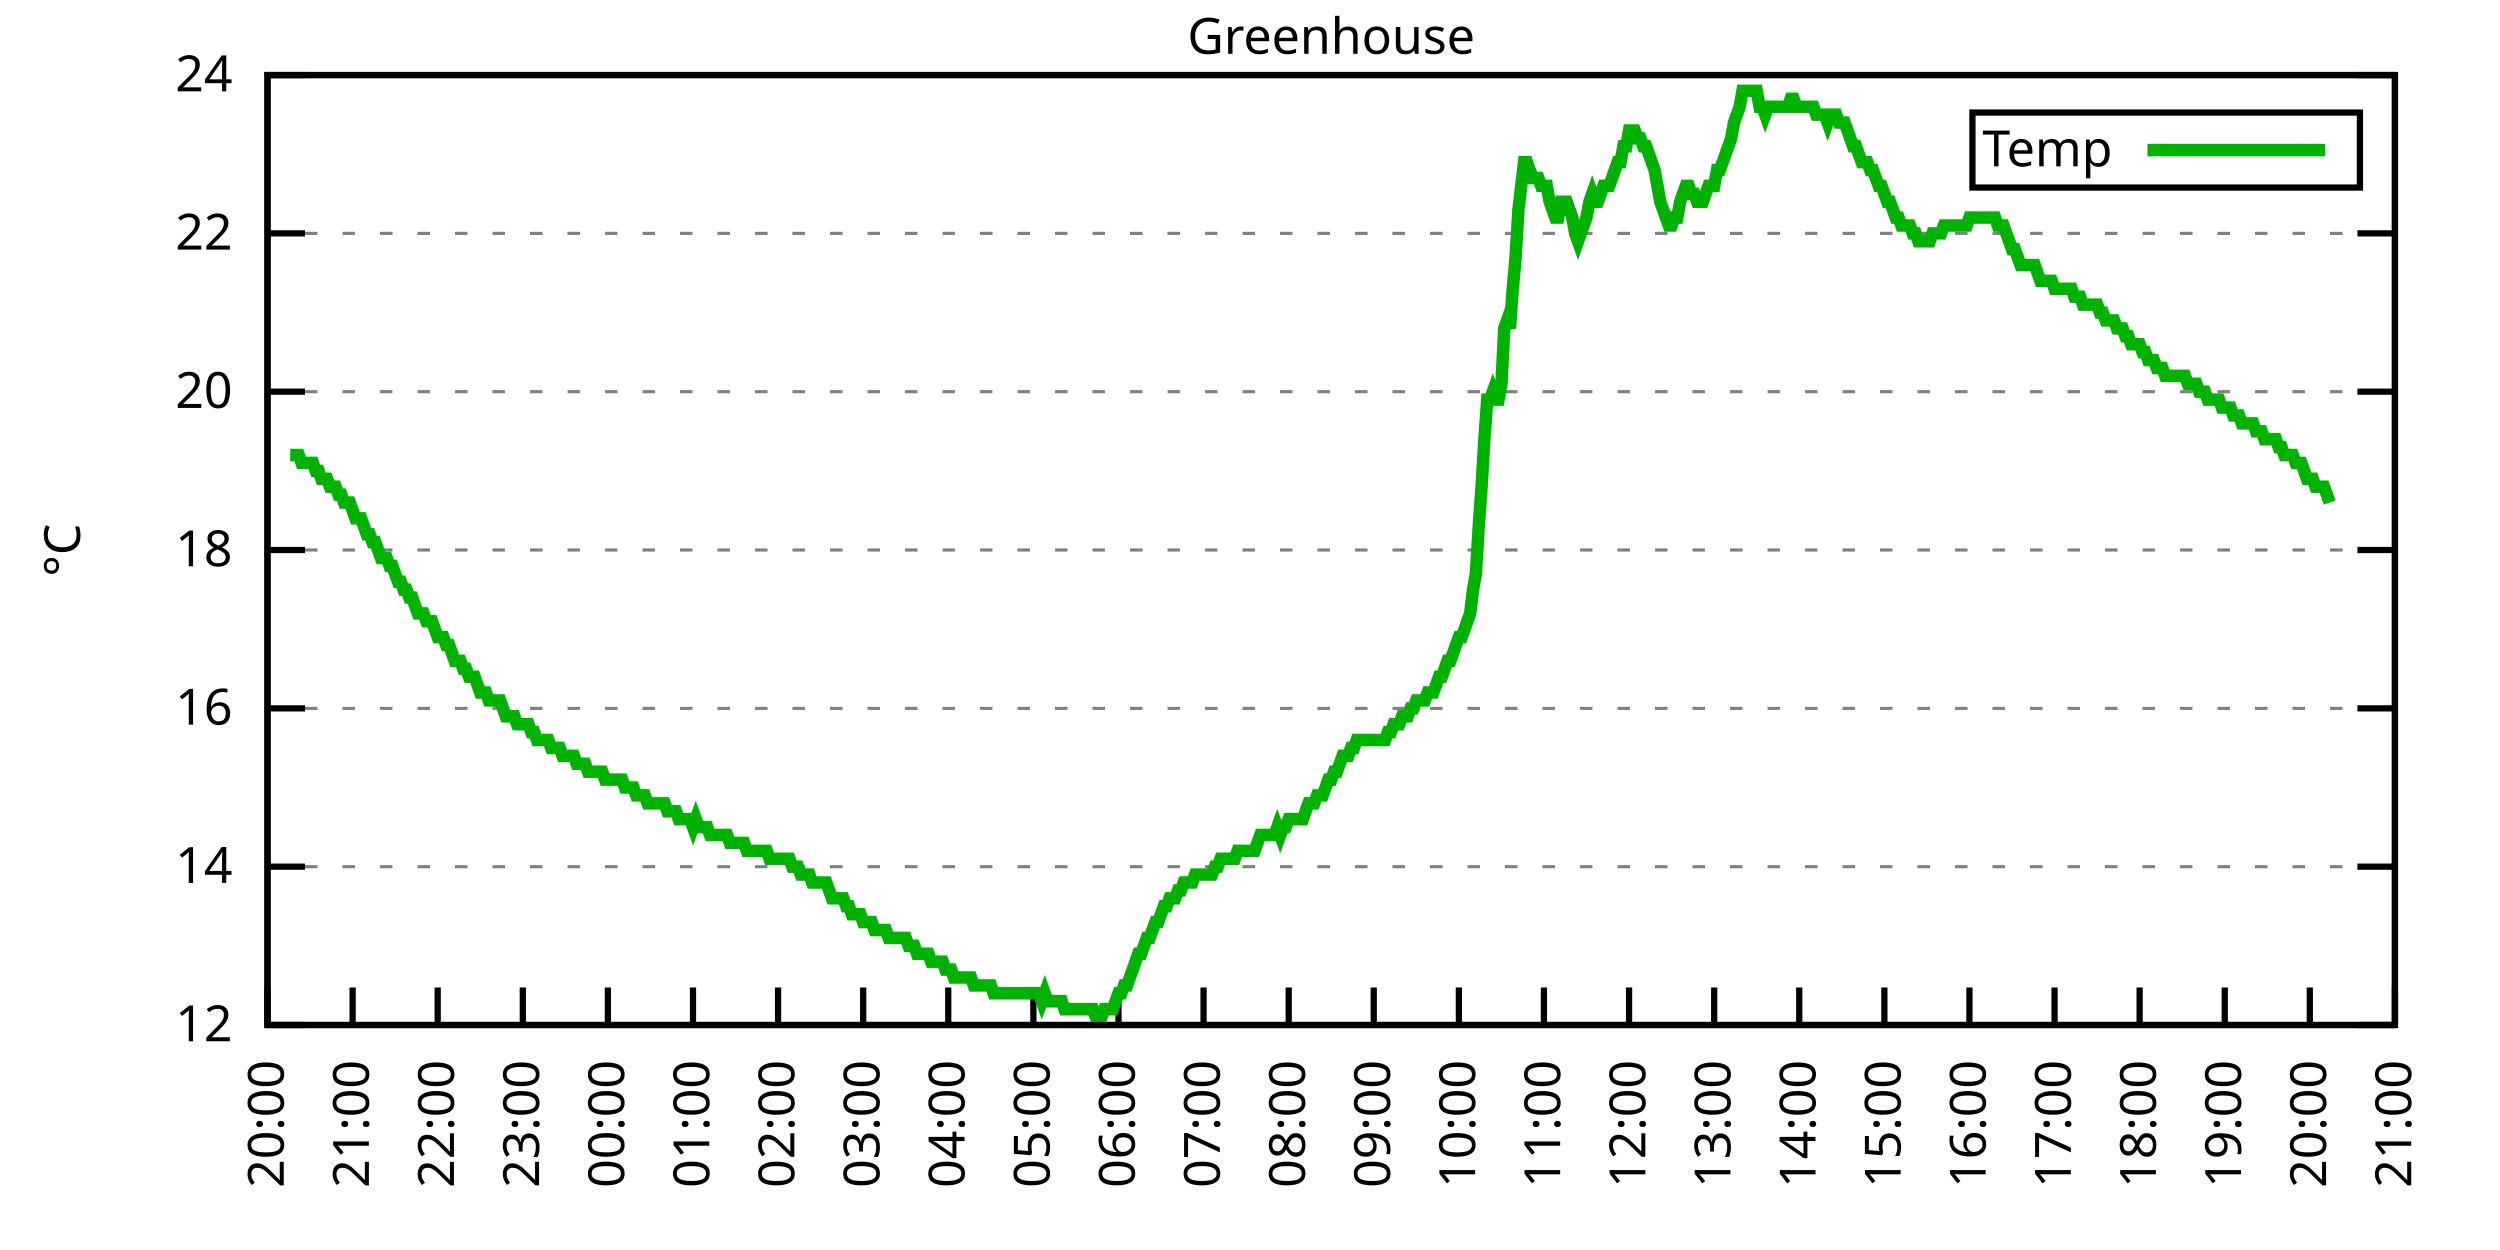
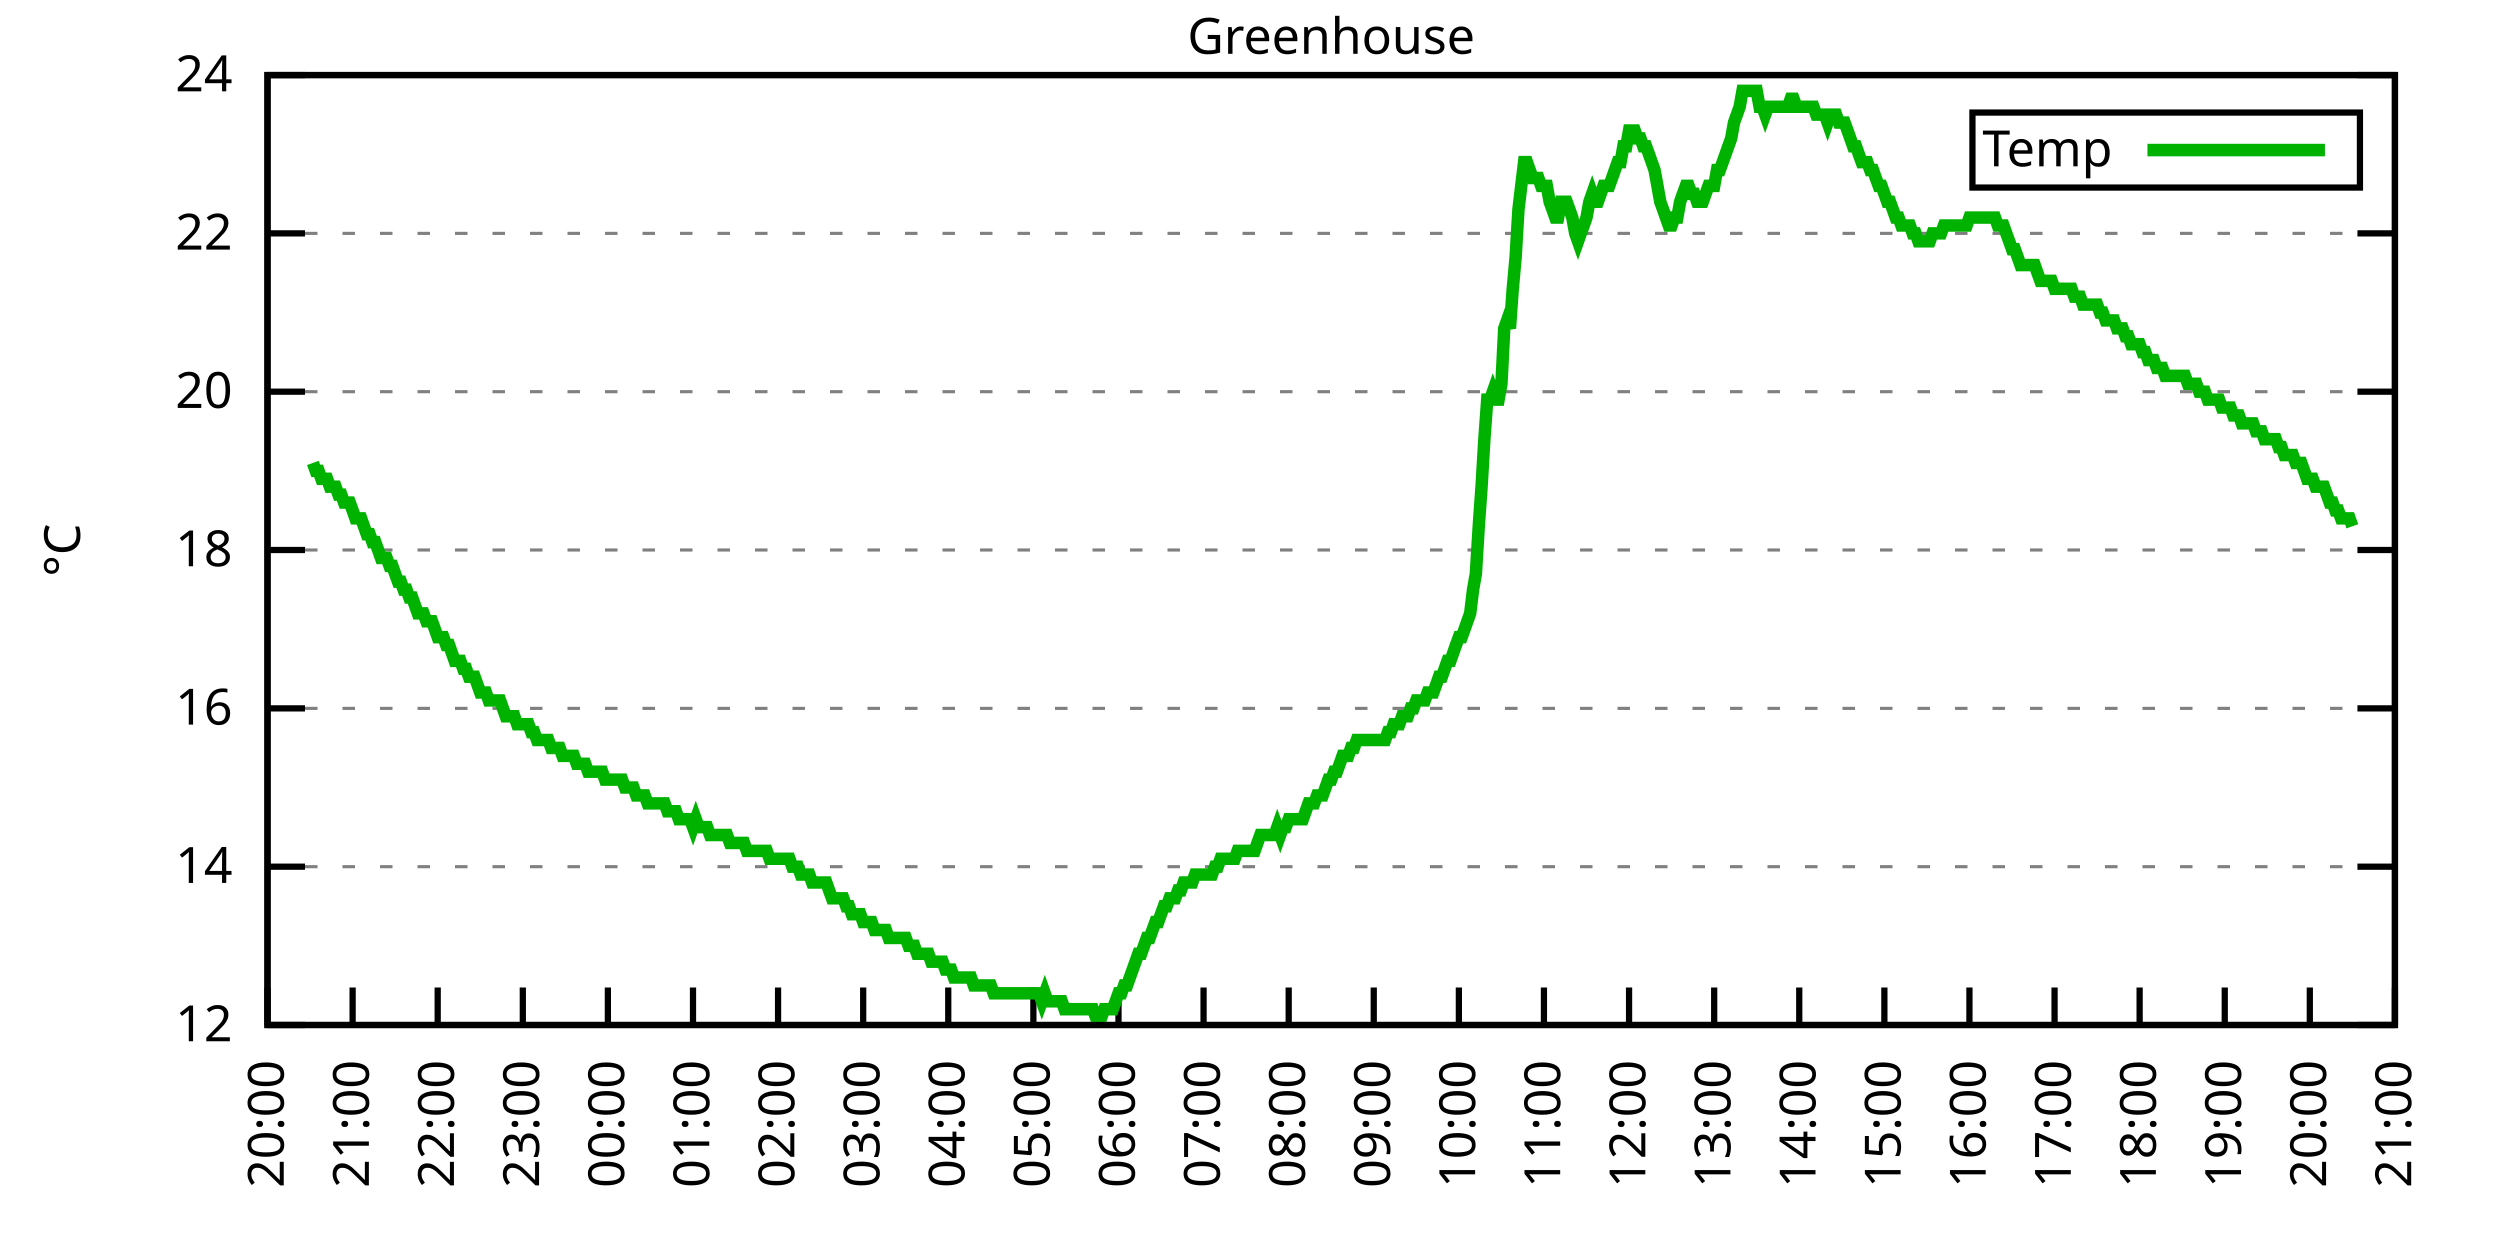
<svg xmlns="http://www.w3.org/2000/svg" xmlns:xlink="http://www.w3.org/1999/xlink" width="400" height="200" viewBox="0 0 400 200">
  <g id="gnuplot_canvas">
    <rect x="0" y="0" width="400" height="200" fill="none" />
    <defs>
      <circle id="gpDot" r="0.5" stroke-width="0.5" stroke="currentColor" />
      <path id="gpPt0" stroke-width="0.333" stroke="currentColor" d="M-1,0 h2 M0,-1 v2" />
      <path id="gpPt1" stroke-width="0.333" stroke="currentColor" d="M-1,-1 L1,1 M1,-1 L-1,1" />
      <path id="gpPt2" stroke-width="0.333" stroke="currentColor" d="M-1,0 L1,0 M0,-1 L0,1 M-1,-1 L1,1 M-1,1 L1,-1" />
      <rect id="gpPt3" stroke-width="0.333" stroke="currentColor" x="-1" y="-1" width="2" height="2" />
      <rect id="gpPt4" stroke-width="0.333" stroke="currentColor" fill="currentColor" x="-1" y="-1" width="2" height="2" />
      <circle id="gpPt5" stroke-width="0.333" stroke="currentColor" cx="0" cy="0" r="1" />
      <use xlink:href="#gpPt5" id="gpPt6" fill="currentColor" stroke="none" />
      <path id="gpPt7" stroke-width="0.333" stroke="currentColor" d="M0,-1.33 L-1.33,0.67 L1.33,0.67 z" />
      <use xlink:href="#gpPt7" id="gpPt8" fill="currentColor" stroke="none" />
      <use xlink:href="#gpPt7" id="gpPt9" stroke="currentColor" transform="rotate(180)" />
      <use xlink:href="#gpPt9" id="gpPt10" fill="currentColor" stroke="none" />
      <use xlink:href="#gpPt3" id="gpPt11" stroke="currentColor" transform="rotate(45)" />
      <use xlink:href="#gpPt11" id="gpPt12" fill="currentColor" stroke="none" />
      <path id="gpPt13" stroke-width="0.333" stroke="currentColor" d="M0,1.330 L1.265,0.411 L0.782,-1.067 L-0.782,-1.076 L-1.265,0.411 z" />
      <use xlink:href="#gpPt13" id="gpPt14" fill="currentColor" stroke="none" />
      <filter id="textbox" filterUnits="objectBoundingBox" x="0" y="0" height="1" width="1">
        <feFlood flood-color="white" flood-opacity="1" result="bgnd" />
        <feComposite in="SourceGraphic" in2="bgnd" operator="atop" />
      </filter>
      <filter id="greybox" filterUnits="objectBoundingBox" x="0" y="0" height="1" width="1">
        <feFlood flood-color="lightgrey" flood-opacity="1" result="grey" />
        <feComposite in="SourceGraphic" in2="grey" operator="atop" />
      </filter>
    </defs>
    <g fill="none" color="white" stroke="currentColor" stroke-width="1.00" stroke-linecap="butt" stroke-linejoin="miter">
</g>
    <g fill="none" color="black" stroke="currentColor" stroke-width="1.00" stroke-linecap="butt" stroke-linejoin="miter">
      <g stroke="none" shape-rendering="crispEdges">
        <polygon fill="rgb(255, 255, 255)" points="42.80,164.00 383.18,164.00 383.18,12.02 42.80,12.02 " />
      </g>
    </g>
    <g fill="none" color="black" stroke="currentColor" stroke-width="1.00" stroke-linecap="butt" stroke-linejoin="miter">
</g>
    <g fill="none" color="black" stroke="black" stroke-width="0.50" stroke-linecap="butt" stroke-linejoin="miter">
</g>
    <g fill="none" color="gray" stroke="currentColor" stroke-width="0.50" stroke-linecap="butt" stroke-linejoin="miter">
      <path stroke="gray" stroke-dasharray="2,4" class="gridline" d="M42.80,164.00 L383.19,164.00  " />
    </g>
    <g fill="none" color="gray" stroke="gray" stroke-width="1.00" stroke-linecap="butt" stroke-linejoin="miter">
</g>
    <g fill="none" color="black" stroke="currentColor" stroke-width="1.00" stroke-linecap="butt" stroke-linejoin="miter">
      <path stroke="black" d="M42.80,164.00 L48.80,164.00 M383.19,164.00 L377.19,164.00  " />
      <g transform="translate(37.20,166.60)" stroke="none" fill="black" font-family="Sans" font-size="8.00" text-anchor="end">
        <text>
          <tspan font-family="Sans"> 12</tspan>
        </text>
      </g>
    </g>
    <g fill="none" color="black" stroke="currentColor" stroke-width="1.00" stroke-linecap="butt" stroke-linejoin="miter">
</g>
    <g fill="none" color="black" stroke="black" stroke-width="0.50" stroke-linecap="butt" stroke-linejoin="miter">
</g>
    <g fill="none" color="gray" stroke="currentColor" stroke-width="0.50" stroke-linecap="butt" stroke-linejoin="miter">
      <path stroke="gray" stroke-dasharray="2,4" class="gridline" d="M42.80,138.67 L383.19,138.67  " />
    </g>
    <g fill="none" color="gray" stroke="gray" stroke-width="1.00" stroke-linecap="butt" stroke-linejoin="miter">
</g>
    <g fill="none" color="black" stroke="currentColor" stroke-width="1.00" stroke-linecap="butt" stroke-linejoin="miter">
      <path stroke="black" d="M42.80,138.67 L48.80,138.67 M383.19,138.67 L377.19,138.67  " />
      <g transform="translate(37.20,141.27)" stroke="none" fill="black" font-family="Sans" font-size="8.00" text-anchor="end">
        <text>
          <tspan font-family="Sans"> 14</tspan>
        </text>
      </g>
    </g>
    <g fill="none" color="black" stroke="currentColor" stroke-width="1.00" stroke-linecap="butt" stroke-linejoin="miter">
</g>
    <g fill="none" color="black" stroke="black" stroke-width="0.50" stroke-linecap="butt" stroke-linejoin="miter">
</g>
    <g fill="none" color="gray" stroke="currentColor" stroke-width="0.50" stroke-linecap="butt" stroke-linejoin="miter">
      <path stroke="gray" stroke-dasharray="2,4" class="gridline" d="M42.80,113.34 L383.19,113.34  " />
    </g>
    <g fill="none" color="gray" stroke="gray" stroke-width="1.00" stroke-linecap="butt" stroke-linejoin="miter">
</g>
    <g fill="none" color="black" stroke="currentColor" stroke-width="1.00" stroke-linecap="butt" stroke-linejoin="miter">
      <path stroke="black" d="M42.80,113.34 L48.80,113.34 M383.19,113.34 L377.19,113.34  " />
      <g transform="translate(37.20,115.94)" stroke="none" fill="black" font-family="Sans" font-size="8.00" text-anchor="end">
        <text>
          <tspan font-family="Sans"> 16</tspan>
        </text>
      </g>
    </g>
    <g fill="none" color="black" stroke="currentColor" stroke-width="1.00" stroke-linecap="butt" stroke-linejoin="miter">
</g>
    <g fill="none" color="black" stroke="black" stroke-width="0.50" stroke-linecap="butt" stroke-linejoin="miter">
</g>
    <g fill="none" color="gray" stroke="currentColor" stroke-width="0.50" stroke-linecap="butt" stroke-linejoin="miter">
      <path stroke="gray" stroke-dasharray="2,4" class="gridline" d="M42.80,88.00 L383.19,88.00  " />
    </g>
    <g fill="none" color="gray" stroke="gray" stroke-width="1.00" stroke-linecap="butt" stroke-linejoin="miter">
</g>
    <g fill="none" color="black" stroke="currentColor" stroke-width="1.00" stroke-linecap="butt" stroke-linejoin="miter">
      <path stroke="black" d="M42.80,88.00 L48.80,88.00 M383.19,88.00 L377.19,88.00  " />
      <g transform="translate(37.20,90.60)" stroke="none" fill="black" font-family="Sans" font-size="8.00" text-anchor="end">
        <text>
          <tspan font-family="Sans"> 18</tspan>
        </text>
      </g>
    </g>
    <g fill="none" color="black" stroke="currentColor" stroke-width="1.00" stroke-linecap="butt" stroke-linejoin="miter">
</g>
    <g fill="none" color="black" stroke="black" stroke-width="0.50" stroke-linecap="butt" stroke-linejoin="miter">
</g>
    <g fill="none" color="gray" stroke="currentColor" stroke-width="0.50" stroke-linecap="butt" stroke-linejoin="miter">
      <path stroke="gray" stroke-dasharray="2,4" class="gridline" d="M42.80,62.67 L383.19,62.67  " />
    </g>
    <g fill="none" color="gray" stroke="gray" stroke-width="1.00" stroke-linecap="butt" stroke-linejoin="miter">
</g>
    <g fill="none" color="black" stroke="currentColor" stroke-width="1.00" stroke-linecap="butt" stroke-linejoin="miter">
      <path stroke="black" d="M42.80,62.67 L48.80,62.67 M383.19,62.67 L377.19,62.67  " />
      <g transform="translate(37.20,65.27)" stroke="none" fill="black" font-family="Sans" font-size="8.00" text-anchor="end">
        <text>
          <tspan font-family="Sans"> 20</tspan>
        </text>
      </g>
    </g>
    <g fill="none" color="black" stroke="currentColor" stroke-width="1.00" stroke-linecap="butt" stroke-linejoin="miter">
</g>
    <g fill="none" color="black" stroke="black" stroke-width="0.50" stroke-linecap="butt" stroke-linejoin="miter">
</g>
    <g fill="none" color="gray" stroke="currentColor" stroke-width="0.50" stroke-linecap="butt" stroke-linejoin="miter">
      <path stroke="gray" stroke-dasharray="2,4" class="gridline" d="M42.80,37.34 L383.19,37.34  " />
    </g>
    <g fill="none" color="gray" stroke="gray" stroke-width="1.00" stroke-linecap="butt" stroke-linejoin="miter">
</g>
    <g fill="none" color="black" stroke="currentColor" stroke-width="1.00" stroke-linecap="butt" stroke-linejoin="miter">
      <path stroke="black" d="M42.80,37.34 L48.80,37.34 M383.19,37.34 L377.19,37.34  " />
      <g transform="translate(37.20,39.94)" stroke="none" fill="black" font-family="Sans" font-size="8.00" text-anchor="end">
        <text>
          <tspan font-family="Sans"> 22</tspan>
        </text>
      </g>
    </g>
    <g fill="none" color="black" stroke="currentColor" stroke-width="1.00" stroke-linecap="butt" stroke-linejoin="miter">
</g>
    <g fill="none" color="black" stroke="black" stroke-width="0.50" stroke-linecap="butt" stroke-linejoin="miter">
</g>
    <g fill="none" color="gray" stroke="currentColor" stroke-width="0.50" stroke-linecap="butt" stroke-linejoin="miter">
      <path stroke="gray" stroke-dasharray="2,4" class="gridline" d="M42.80,12.01 L383.19,12.01  " />
    </g>
    <g fill="none" color="gray" stroke="gray" stroke-width="1.00" stroke-linecap="butt" stroke-linejoin="miter">
</g>
    <g fill="none" color="black" stroke="currentColor" stroke-width="1.00" stroke-linecap="butt" stroke-linejoin="miter">
      <path stroke="black" d="M42.80,12.01 L48.80,12.01 M383.19,12.01 L377.19,12.01  " />
      <g transform="translate(37.20,14.61)" stroke="none" fill="black" font-family="Sans" font-size="8.00" text-anchor="end">
        <text>
          <tspan font-family="Sans"> 24</tspan>
        </text>
      </g>
    </g>
    <g fill="none" color="black" stroke="currentColor" stroke-width="1.00" stroke-linecap="butt" stroke-linejoin="miter">
      <path stroke="black" d="M42.80,164.00 L42.80,158.00  " />
      <g transform="translate(45.40,169.60) rotate(270.00)" stroke="none" fill="black" font-family="Sans" font-size="8.00" text-anchor="end">
        <text>
          <tspan font-family="Sans">20:00</tspan>
        </text>
      </g>
    </g>
    <g fill="none" color="black" stroke="currentColor" stroke-width="1.00" stroke-linecap="butt" stroke-linejoin="miter">
      <path stroke="black" d="M56.42,164.00 L56.42,158.00  " />
      <g transform="translate(59.02,169.60) rotate(270.00)" stroke="none" fill="black" font-family="Sans" font-size="8.00" text-anchor="end">
        <text>
          <tspan font-family="Sans">21:00</tspan>
        </text>
      </g>
    </g>
    <g fill="none" color="black" stroke="currentColor" stroke-width="1.00" stroke-linecap="butt" stroke-linejoin="miter">
      <path stroke="black" d="M70.03,164.00 L70.03,158.00  " />
      <g transform="translate(72.63,169.60) rotate(270.00)" stroke="none" fill="black" font-family="Sans" font-size="8.00" text-anchor="end">
        <text>
          <tspan font-family="Sans">22:00</tspan>
        </text>
      </g>
    </g>
    <g fill="none" color="black" stroke="currentColor" stroke-width="1.00" stroke-linecap="butt" stroke-linejoin="miter">
      <path stroke="black" d="M83.65,164.00 L83.65,158.00  " />
      <g transform="translate(86.25,169.60) rotate(270.00)" stroke="none" fill="black" font-family="Sans" font-size="8.00" text-anchor="end">
        <text>
          <tspan font-family="Sans">23:00</tspan>
        </text>
      </g>
    </g>
    <g fill="none" color="black" stroke="currentColor" stroke-width="1.00" stroke-linecap="butt" stroke-linejoin="miter">
      <path stroke="black" d="M97.26,164.00 L97.26,158.00  " />
      <g transform="translate(99.86,169.60) rotate(270.00)" stroke="none" fill="black" font-family="Sans" font-size="8.00" text-anchor="end">
        <text>
          <tspan font-family="Sans">00:00</tspan>
        </text>
      </g>
    </g>
    <g fill="none" color="black" stroke="currentColor" stroke-width="1.00" stroke-linecap="butt" stroke-linejoin="miter">
      <path stroke="black" d="M110.88,164.00 L110.88,158.00  " />
      <g transform="translate(113.48,169.60) rotate(270.00)" stroke="none" fill="black" font-family="Sans" font-size="8.00" text-anchor="end">
        <text>
          <tspan font-family="Sans">01:00</tspan>
        </text>
      </g>
    </g>
    <g fill="none" color="black" stroke="currentColor" stroke-width="1.00" stroke-linecap="butt" stroke-linejoin="miter">
      <path stroke="black" d="M124.49,164.00 L124.49,158.00  " />
      <g transform="translate(127.09,169.60) rotate(270.00)" stroke="none" fill="black" font-family="Sans" font-size="8.00" text-anchor="end">
        <text>
          <tspan font-family="Sans">02:00</tspan>
        </text>
      </g>
    </g>
    <g fill="none" color="black" stroke="currentColor" stroke-width="1.00" stroke-linecap="butt" stroke-linejoin="miter">
      <path stroke="black" d="M138.11,164.00 L138.11,158.00  " />
      <g transform="translate(140.71,169.60) rotate(270.00)" stroke="none" fill="black" font-family="Sans" font-size="8.00" text-anchor="end">
        <text>
          <tspan font-family="Sans">03:00</tspan>
        </text>
      </g>
    </g>
    <g fill="none" color="black" stroke="currentColor" stroke-width="1.00" stroke-linecap="butt" stroke-linejoin="miter">
      <path stroke="black" d="M151.72,164.00 L151.72,158.00  " />
      <g transform="translate(154.32,169.60) rotate(270.00)" stroke="none" fill="black" font-family="Sans" font-size="8.00" text-anchor="end">
        <text>
          <tspan font-family="Sans">04:00</tspan>
        </text>
      </g>
    </g>
    <g fill="none" color="black" stroke="currentColor" stroke-width="1.00" stroke-linecap="butt" stroke-linejoin="miter">
      <path stroke="black" d="M165.34,164.00 L165.34,158.00  " />
      <g transform="translate(167.94,169.60) rotate(270.00)" stroke="none" fill="black" font-family="Sans" font-size="8.00" text-anchor="end">
        <text>
          <tspan font-family="Sans">05:00</tspan>
        </text>
      </g>
    </g>
    <g fill="none" color="black" stroke="currentColor" stroke-width="1.00" stroke-linecap="butt" stroke-linejoin="miter">
      <path stroke="black" d="M178.96,164.00 L178.96,158.00  " />
      <g transform="translate(181.56,169.60) rotate(270.00)" stroke="none" fill="black" font-family="Sans" font-size="8.00" text-anchor="end">
        <text>
          <tspan font-family="Sans">06:00</tspan>
        </text>
      </g>
    </g>
    <g fill="none" color="black" stroke="currentColor" stroke-width="1.00" stroke-linecap="butt" stroke-linejoin="miter">
      <path stroke="black" d="M192.57,164.00 L192.57,158.00  " />
      <g transform="translate(195.17,169.60) rotate(270.00)" stroke="none" fill="black" font-family="Sans" font-size="8.00" text-anchor="end">
        <text>
          <tspan font-family="Sans">07:00</tspan>
        </text>
      </g>
    </g>
    <g fill="none" color="black" stroke="currentColor" stroke-width="1.00" stroke-linecap="butt" stroke-linejoin="miter">
      <path stroke="black" d="M206.19,164.00 L206.19,158.00  " />
      <g transform="translate(208.79,169.60) rotate(270.00)" stroke="none" fill="black" font-family="Sans" font-size="8.00" text-anchor="end">
        <text>
          <tspan font-family="Sans">08:00</tspan>
        </text>
      </g>
    </g>
    <g fill="none" color="black" stroke="currentColor" stroke-width="1.00" stroke-linecap="butt" stroke-linejoin="miter">
      <path stroke="black" d="M219.80,164.00 L219.80,158.00  " />
      <g transform="translate(222.40,169.60) rotate(270.00)" stroke="none" fill="black" font-family="Sans" font-size="8.00" text-anchor="end">
        <text>
          <tspan font-family="Sans">09:00</tspan>
        </text>
      </g>
    </g>
    <g fill="none" color="black" stroke="currentColor" stroke-width="1.00" stroke-linecap="butt" stroke-linejoin="miter">
      <path stroke="black" d="M233.42,164.00 L233.42,158.00  " />
      <g transform="translate(236.02,169.60) rotate(270.00)" stroke="none" fill="black" font-family="Sans" font-size="8.00" text-anchor="end">
        <text>
          <tspan font-family="Sans">10:00</tspan>
        </text>
      </g>
    </g>
    <g fill="none" color="black" stroke="currentColor" stroke-width="1.00" stroke-linecap="butt" stroke-linejoin="miter">
      <path stroke="black" d="M247.03,164.00 L247.03,158.00  " />
      <g transform="translate(249.63,169.60) rotate(270.00)" stroke="none" fill="black" font-family="Sans" font-size="8.00" text-anchor="end">
        <text>
          <tspan font-family="Sans">11:00</tspan>
        </text>
      </g>
    </g>
    <g fill="none" color="black" stroke="currentColor" stroke-width="1.00" stroke-linecap="butt" stroke-linejoin="miter">
      <path stroke="black" d="M260.65,164.00 L260.65,158.00  " />
      <g transform="translate(263.25,169.60) rotate(270.00)" stroke="none" fill="black" font-family="Sans" font-size="8.00" text-anchor="end">
        <text>
          <tspan font-family="Sans">12:00</tspan>
        </text>
      </g>
    </g>
    <g fill="none" color="black" stroke="currentColor" stroke-width="1.00" stroke-linecap="butt" stroke-linejoin="miter">
      <path stroke="black" d="M274.27,164.00 L274.27,158.00  " />
      <g transform="translate(276.87,169.60) rotate(270.00)" stroke="none" fill="black" font-family="Sans" font-size="8.00" text-anchor="end">
        <text>
          <tspan font-family="Sans">13:00</tspan>
        </text>
      </g>
    </g>
    <g fill="none" color="black" stroke="currentColor" stroke-width="1.00" stroke-linecap="butt" stroke-linejoin="miter">
      <path stroke="black" d="M287.88,164.00 L287.88,158.00  " />
      <g transform="translate(290.48,169.60) rotate(270.00)" stroke="none" fill="black" font-family="Sans" font-size="8.00" text-anchor="end">
        <text>
          <tspan font-family="Sans">14:00</tspan>
        </text>
      </g>
    </g>
    <g fill="none" color="black" stroke="currentColor" stroke-width="1.00" stroke-linecap="butt" stroke-linejoin="miter">
      <path stroke="black" d="M301.50,164.00 L301.50,158.00  " />
      <g transform="translate(304.10,169.60) rotate(270.00)" stroke="none" fill="black" font-family="Sans" font-size="8.00" text-anchor="end">
        <text>
          <tspan font-family="Sans">15:00</tspan>
        </text>
      </g>
    </g>
    <g fill="none" color="black" stroke="currentColor" stroke-width="1.00" stroke-linecap="butt" stroke-linejoin="miter">
      <path stroke="black" d="M315.11,164.00 L315.11,158.00  " />
      <g transform="translate(317.71,169.60) rotate(270.00)" stroke="none" fill="black" font-family="Sans" font-size="8.00" text-anchor="end">
        <text>
          <tspan font-family="Sans">16:00</tspan>
        </text>
      </g>
    </g>
    <g fill="none" color="black" stroke="currentColor" stroke-width="1.00" stroke-linecap="butt" stroke-linejoin="miter">
      <path stroke="black" d="M328.73,164.00 L328.73,158.00  " />
      <g transform="translate(331.33,169.60) rotate(270.00)" stroke="none" fill="black" font-family="Sans" font-size="8.00" text-anchor="end">
        <text>
          <tspan font-family="Sans">17:00</tspan>
        </text>
      </g>
    </g>
    <g fill="none" color="black" stroke="currentColor" stroke-width="1.00" stroke-linecap="butt" stroke-linejoin="miter">
      <path stroke="black" d="M342.34,164.00 L342.34,158.00  " />
      <g transform="translate(344.94,169.60) rotate(270.00)" stroke="none" fill="black" font-family="Sans" font-size="8.00" text-anchor="end">
        <text>
          <tspan font-family="Sans">18:00</tspan>
        </text>
      </g>
    </g>
    <g fill="none" color="black" stroke="currentColor" stroke-width="1.00" stroke-linecap="butt" stroke-linejoin="miter">
      <path stroke="black" d="M355.96,164.00 L355.96,158.00  " />
      <g transform="translate(358.56,169.60) rotate(270.00)" stroke="none" fill="black" font-family="Sans" font-size="8.00" text-anchor="end">
        <text>
          <tspan font-family="Sans">19:00</tspan>
        </text>
      </g>
    </g>
    <g fill="none" color="black" stroke="currentColor" stroke-width="1.00" stroke-linecap="butt" stroke-linejoin="miter">
      <path stroke="black" d="M369.57,164.00 L369.57,158.00  " />
      <g transform="translate(372.17,169.60) rotate(270.00)" stroke="none" fill="black" font-family="Sans" font-size="8.00" text-anchor="end">
        <text>
          <tspan font-family="Sans">20:00</tspan>
        </text>
      </g>
    </g>
    <g fill="none" color="black" stroke="currentColor" stroke-width="1.00" stroke-linecap="butt" stroke-linejoin="miter">
      <path stroke="black" d="M383.19,164.00 L383.19,158.00  " />
      <g transform="translate(385.79,169.60) rotate(270.00)" stroke="none" fill="black" font-family="Sans" font-size="8.00" text-anchor="end">
        <text>
          <tspan font-family="Sans">21:00</tspan>
        </text>
      </g>
    </g>
    <g fill="none" color="black" stroke="currentColor" stroke-width="1.00" stroke-linecap="butt" stroke-linejoin="miter">
</g>
    <g fill="none" color="black" stroke="currentColor" stroke-width="1.00" stroke-linecap="butt" stroke-linejoin="miter">
      <path stroke="black" d="M42.80,12.01 L42.80,164.00 L383.19,164.00 L383.19,12.01 L42.80,12.01 Z  " />
    </g>
    <g fill="none" color="black" stroke="currentColor" stroke-width="1.00" stroke-linecap="butt" stroke-linejoin="miter">
</g>
    <g fill="none" color="black" stroke="currentColor" stroke-width="1.00" stroke-linecap="butt" stroke-linejoin="miter">
      <path stroke="black" d="M315.59,30.01 L315.59,18.01 L377.59,18.01 L377.59,30.01 L315.59,30.01 Z  " />
    </g>
    <g id="Greenhouse_plot_1">
      <g fill="none" color="white" stroke="black" stroke-width="2.00" stroke-linecap="butt" stroke-linejoin="miter">
</g>
      <g fill="none" color="black" stroke="currentColor" stroke-width="2.00" stroke-linecap="butt" stroke-linejoin="miter">
        <g transform="translate(337.99,26.61)" stroke="none" fill="black" font-family="Sans" font-size="8.00" text-anchor="end">
          <text>
            <tspan font-family="Sans">Temp</tspan>
          </text>
        </g>
      </g>
      <g fill="none" color="black" stroke="currentColor" stroke-width="2.00" stroke-linecap="butt" stroke-linejoin="miter">
-         <path stroke="rgb(  0, 178,   0)" d="M343.59,24.01 L371.99,24.01 M46.43,72.81 L46.88,72.81 L47.34,72.81 L47.79,72.81 L48.25,74.07 L48.70,74.07   L49.15,74.07 L49.61,74.07 L50.06,74.07 L50.52,75.34 L50.97,75.34 L51.42,76.61 L51.88,76.61 L52.33,76.61   L52.78,77.87 L53.24,77.87 L53.69,77.87 L54.15,79.14 L54.60,79.14 L55.05,80.41 L55.51,80.41 L55.96,80.41   L56.42,81.67 L56.87,82.94 L57.32,82.94 L57.78,82.94 L58.23,84.21 L58.68,85.47 L59.14,85.47 L59.59,86.74   L60.05,86.74 L60.50,88.00 L60.95,89.27 L61.41,89.27 L61.86,89.27 L62.32,90.54 L62.77,90.54 L63.22,91.80   L63.68,93.07 L64.13,93.07 L64.58,94.34 L65.04,94.34 L65.49,95.60 L65.95,95.60 L66.40,96.87 L66.85,98.14   L67.31,98.14 L67.76,98.14 L68.22,99.40 L68.67,99.40 L69.12,99.40 L69.58,100.67 L70.03,101.94 L70.49,101.94   L70.94,101.94 L71.39,103.20 L71.85,103.20 L72.30,104.47 L72.75,105.74 L73.21,105.74 L73.66,105.74 L74.12,107.00   L74.57,107.00 L75.02,108.27 L75.48,108.27 L75.93,108.27 L76.39,109.54 L76.84,110.80 L77.29,110.80 L77.75,110.80   L78.20,112.07 L78.65,112.07 L79.11,112.07 L79.56,112.07 L80.02,112.07 L80.47,113.34 L80.92,114.60 L81.38,114.60   L81.83,114.60 L82.29,114.60 L82.74,115.87 L83.19,115.87 L83.65,115.87 L84.10,115.87 L84.55,115.87 L85.01,117.14   L85.46,117.14 L85.92,118.40 L86.37,118.40 L86.82,118.40 L87.28,118.40 L87.73,118.40 L88.19,119.67 L88.64,119.67   L89.09,119.67 L89.55,119.67 L90.00,120.94 L90.45,120.94 L90.91,120.94 L91.36,120.94 L91.82,120.94 L92.27,122.20   L92.72,122.20 L93.18,122.20 L93.63,122.20 L94.09,123.47 L94.54,123.47 L94.99,123.47 L95.45,123.47 L95.90,123.47   L96.35,123.47 L96.81,124.74 L97.26,124.74 L97.72,124.74 L98.17,124.74 L98.62,124.74 L99.08,124.74 L99.53,124.74   L99.99,126.00 L100.44,126.00 L100.89,126.00 L101.35,126.00 L101.80,127.27 L102.25,127.27 L102.71,127.27 L103.16,127.27   L103.62,128.54 L104.07,128.54 L104.52,128.54 L104.98,128.54 L105.43,128.54 L105.89,128.54 L106.34,128.54 L106.79,129.80   L107.25,129.80 L107.70,129.80 L108.15,129.80 L108.61,131.07 L109.06,131.07 L109.52,131.07 L109.97,131.07 L110.42,131.07   L110.88,132.34 L111.33,131.07 L111.79,132.34 L112.24,132.34 L112.69,132.34 L113.15,132.34 L113.60,133.60 L114.05,133.60   L114.51,133.60 L114.96,133.60 L115.42,133.60 L115.87,133.60 L116.32,133.60 L116.78,134.87 L117.23,134.87 L117.69,134.87   L118.14,134.87 L118.59,134.87 L119.05,134.87 L119.50,136.14 L119.96,136.14 L120.41,136.14 L120.86,136.14 L121.32,136.14   L121.77,136.14 L122.22,136.14 L122.68,136.14 L123.13,137.40 L123.59,137.40 L124.04,137.40 L124.49,137.40 L124.95,137.40   L125.40,137.40 L125.86,137.40 L126.31,137.40 L126.76,138.67 L127.22,138.67 L127.67,138.67 L128.12,139.93 L128.58,139.93   L129.03,139.93 L129.49,139.93 L129.94,141.20 L130.39,141.20 L130.85,141.20 L131.30,141.20 L131.76,141.20 L132.21,141.20   L132.66,142.47 L133.12,143.73 L133.57,143.73 L134.02,143.73 L134.48,143.73 L134.93,143.73 L135.39,145.00 L135.84,145.00   L136.29,146.27 L136.75,146.27 L137.20,146.27 L137.66,146.27 L138.11,147.53 L138.56,147.53 L139.02,147.53 L139.47,147.53   L139.92,148.80 L140.38,148.80 L140.83,148.80 L141.29,148.80 L141.74,148.80 L142.19,150.07 L142.65,150.07 L143.10,150.07   L143.56,150.07 L144.01,150.07 L144.46,150.07 L144.92,150.07 L145.37,151.33 L145.82,151.33 L146.28,151.33 L146.73,152.60   L147.19,152.60 L147.64,152.60 L148.09,152.60 L148.55,152.60 L149.00,153.87 L149.46,153.87 L149.91,153.87 L150.36,153.87   L150.82,153.87 L151.27,155.13 L151.72,155.13 L152.18,155.13 L152.63,156.40 L153.09,156.40 L153.54,156.40 L153.99,156.40   L154.45,156.40 L154.90,156.40 L155.36,156.40 L155.81,157.67 L156.26,157.67 L156.72,157.67 L157.17,157.67 L157.62,157.67   L158.08,157.67 L158.53,157.67 L158.99,158.93 L159.44,158.93 L159.89,158.93 L160.35,158.93 L160.80,158.93 L161.26,158.93   L161.71,158.93 L162.16,158.93 L162.62,158.93 L163.07,158.93 L163.52,158.93 L163.98,158.93 L164.43,158.93 L164.89,158.93   L165.34,158.93 L165.79,158.93 L166.25,158.93 L166.70,160.20 L167.16,158.93 L167.61,160.20 L168.06,160.20 L168.52,160.20   L168.97,160.20 L169.43,160.20 L169.88,160.20 L170.33,161.47 L170.79,161.47 L171.24,161.47 L171.69,161.47 L172.15,161.47   L172.60,161.47 L173.06,161.47 L173.51,161.47 L173.96,161.47 L174.42,161.47 L174.87,161.47 L175.33,162.73 L175.78,162.73   L176.23,162.73 L176.69,161.47 L177.14,161.47 L177.59,161.47 L178.05,161.47 L178.50,160.20 L178.96,158.93 L179.41,158.93   L179.86,157.67 L180.32,157.67 L180.77,156.40 L181.23,155.13 L181.68,153.87 L182.13,152.60 L182.59,152.60 L183.04,151.33   L183.49,150.07 L183.95,150.07 L184.40,148.80 L184.86,147.53 L185.31,147.53 L185.76,146.27 L186.22,145.00 L186.67,145.00   L187.13,143.73 L187.58,143.73 L188.03,143.73 L188.49,142.47 L188.94,142.47 L189.39,141.20 L189.85,141.20 L190.30,141.20   L190.76,141.20 L191.21,139.93 L191.66,139.93 L192.12,139.93 L192.57,139.93 L193.03,139.93 L193.48,139.93 L193.93,139.93   L194.39,138.67 L194.84,138.67 L195.29,137.40 L195.75,137.40 L196.20,137.40 L196.66,137.40 L197.11,137.40 L197.56,137.40   L198.02,136.14 L198.47,136.14 L198.93,136.14 L199.38,136.14 L199.83,136.14 L200.29,136.14 L200.74,136.14 L201.19,134.87   L201.65,133.60 L202.10,133.60 L202.56,133.60 L203.01,133.60 L203.46,133.60 L203.92,133.60 L204.37,132.34 L204.83,133.60   L205.28,132.34 L205.73,132.34 L206.19,131.07 L206.64,131.07 L207.09,131.07 L207.55,131.07 L208.00,131.07 L208.46,131.07   L208.91,129.80 L209.36,128.54 L209.82,128.54 L210.27,128.54 L210.73,127.27 L211.18,127.27 L211.63,127.27 L212.09,126.00   L212.54,124.74 L213.00,124.74 L213.45,123.47 L213.90,123.47 L214.36,122.20 L214.81,120.94 L215.26,120.94 L215.72,120.94   L216.17,119.67 L216.63,119.67 L217.08,118.40 L217.53,118.40 L217.99,118.40 L218.44,118.40 L218.90,118.40 L219.35,118.40   L219.80,118.40 L220.26,118.40 L220.71,118.40 L221.16,118.40 L221.62,118.40 L222.07,117.14 L222.53,117.14 L222.98,115.87   L223.43,115.87 L223.89,115.87 L224.34,114.60 L224.80,114.60 L225.25,114.60 L225.70,113.34 L226.16,113.34 L226.61,112.07   L227.06,112.07 L227.52,112.07 L227.97,112.07 L228.43,110.80 L228.88,110.80 L229.33,110.80 L229.79,109.54 L230.24,108.27   L230.70,108.27 L231.15,107.00 L231.60,105.74 L232.06,105.74 L232.51,104.47 L232.96,103.20 L233.42,101.94 L233.87,101.94   L234.33,100.67 L234.78,99.40 L235.23,98.14 L235.69,94.34 L236.14,91.80 L236.60,84.21 L237.05,77.87 L237.50,70.27   L237.96,63.94 L238.41,63.94 L238.86,62.67 L239.32,63.94 L239.77,63.94 L240.23,61.41 L240.68,52.54 L241.13,51.27   L241.59,52.54 L242.04,46.21 L242.50,41.14 L242.95,33.54 L243.40,29.74 L243.86,25.94 L244.31,25.94 L244.76,27.21   L245.22,28.48 L245.67,28.48 L246.13,28.48 L246.58,29.74 L247.03,29.74 L247.49,29.74 L247.94,32.28 L248.40,33.54   L248.85,34.81 L249.30,34.81 L249.76,32.28 L250.21,32.28 L250.66,32.28 L251.12,33.54 L251.57,34.81 L252.03,37.34   L252.48,38.61 L252.93,37.34 L253.39,36.08 L253.84,34.81 L254.30,32.28 L254.75,31.01 L255.20,32.28 L255.66,32.28   L256.11,31.01 L256.56,29.74 L257.02,29.74 L257.47,29.74 L257.93,28.48 L258.38,27.21 L258.83,25.94 L259.29,25.94   L259.74,23.41 L260.20,23.41 L260.65,20.88 L261.10,20.88 L261.56,20.88 L262.01,22.14 L262.47,22.14 L262.92,23.41   L263.37,23.41 L263.83,24.68 L264.28,25.94 L264.73,27.21 L265.19,29.74 L265.64,32.28 L266.10,33.54 L266.55,34.81   L267.00,36.08 L267.46,36.08 L267.91,34.81 L268.37,34.81 L268.82,32.28 L269.27,31.01 L269.73,29.74 L270.18,29.74   L270.63,31.01 L271.09,31.01 L271.54,32.28 L272.00,32.28 L272.45,32.28 L272.90,31.01 L273.36,29.74 L273.81,29.74   L274.27,29.74 L274.72,27.21 L275.17,27.21 L275.63,25.94 L276.08,24.68 L276.53,23.41 L276.99,22.14 L277.44,19.61   L277.90,18.34 L278.35,17.08 L278.80,14.54 L279.26,14.54 L279.71,14.54 L280.17,14.54 L280.62,14.54 L281.07,14.54   L281.53,17.08 L281.98,17.08 L282.43,18.34 L282.89,17.08 L283.34,17.08 L283.80,17.08 L284.25,17.08 L284.70,17.08   L285.16,17.08 L285.61,17.08 L286.07,17.08 L286.52,15.81 L286.97,15.81 L287.43,17.08 L287.88,17.08 L288.33,17.08   L288.79,17.08 L289.24,17.08 L289.70,17.08 L290.15,17.08 L290.60,18.34 L291.06,18.34 L291.51,18.34 L291.97,18.34   L292.42,19.61 L292.87,18.34 L293.33,18.34 L293.78,18.34 L294.23,19.61 L294.69,19.61 L295.14,19.61 L295.60,20.88   L296.05,22.14 L296.50,23.41 L296.96,23.41 L297.41,24.68 L297.87,25.94 L298.32,25.94 L298.77,25.94 L299.23,27.21   L299.68,27.21 L300.13,28.48 L300.59,29.74 L301.04,29.74 L301.50,31.01 L301.95,32.28 L302.40,32.28 L302.86,33.54   L303.31,34.81 L303.77,34.81 L304.22,36.08 L304.67,36.08 L305.13,36.08 L305.58,36.08 L306.03,37.34 L306.49,37.34   L306.94,38.61 L307.40,38.61 L307.85,38.61 L308.30,38.61 L308.76,38.61 L309.21,37.34 L309.67,37.34 L310.12,37.34   L310.57,37.34 L311.03,36.08 L311.48,36.08 L311.94,36.08 L312.39,36.08 L312.84,36.08 L313.30,36.08 L313.75,36.08   L314.20,36.08 L314.66,36.08 L315.11,34.81 L315.57,34.81 L316.02,34.81 L316.47,34.81 L316.93,34.81 L317.38,34.81   L317.84,34.81 L318.29,34.81 L318.74,34.81 L319.20,34.81 L319.65,36.08 L320.10,36.08 L320.56,36.08 L321.01,37.34   L321.47,38.61 L321.92,39.87 L322.37,39.87 L322.83,41.14 L323.28,42.41 L323.74,42.41 L324.19,42.41 L324.64,42.41   L325.10,42.41 L325.55,42.41 L326.00,43.67 L326.46,44.94 L326.91,44.94 L327.37,44.94 L327.82,44.94 L328.27,44.94   L328.73,46.21 L329.18,46.21 L329.64,46.21 L330.09,46.21 L330.54,46.21 L331.00,46.21 L331.45,46.21 L331.90,47.47   L332.36,47.47 L332.81,47.47 L333.27,48.74 L333.72,48.74 L334.17,48.74 L334.63,48.74 L335.08,48.74 L335.54,48.74   L335.99,50.01 L336.44,50.01 L336.90,51.27 L337.35,51.27 L337.80,51.27 L338.26,51.27 L338.71,52.54 L339.17,52.54   L339.62,52.54 L340.07,53.81 L340.53,53.81 L340.98,55.07 L341.44,55.07 L341.89,55.07 L342.34,55.07 L342.80,56.34   L343.25,56.34 L343.70,57.61 L344.16,57.61 L344.61,57.61 L345.07,58.87 L345.52,58.87 L345.97,58.87 L346.43,60.14   L346.88,60.14 L347.34,60.14 L347.79,60.14 L348.24,60.14 L348.70,60.14 L349.15,60.14 L349.60,60.14 L350.06,61.41   L350.51,61.41 L350.97,61.41 L351.42,61.41 L351.87,62.67 L352.33,62.67 L352.78,62.67 L353.24,63.94 L353.69,63.94   L354.14,63.94 L354.60,63.94 L355.05,63.94 L355.50,65.21 L355.96,65.21 L356.41,65.21 L356.87,65.21 L357.32,66.47   L357.77,66.47 L358.23,66.47 L358.68,67.74 L359.14,67.74 L359.59,67.74 L360.04,67.74 L360.50,67.74 L360.95,69.01   L361.41,69.01 L361.86,69.01 L362.31,70.27 L362.77,70.27 L363.22,70.27 L363.67,70.27 L364.13,70.27 L364.58,71.54   L365.04,71.54 L365.49,72.81 L365.94,72.81 L366.40,72.81 L366.85,72.81 L367.31,74.07 L367.76,74.07 L368.21,74.07   L368.67,75.34 L369.12,76.61 L369.57,76.61 L370.03,76.61 L370.48,77.87 L370.94,77.87 L371.39,77.87 L371.84,77.87   L372.30,79.14 L372.75,80.41  " />
+         <path stroke="rgb(  0, 178,   0)" d="M343.59,24.01 L371.99,24.01 M50.06,74.07 L50.52,75.34 L50.97,75.34 L51.42,76.61 L51.88,76.61 L52.33,76.61   L52.78,77.87 L53.24,77.87 L53.69,77.87 L54.15,79.14 L54.60,79.14 L55.05,80.41 L55.51,80.41 L55.96,80.41   L56.42,81.67 L56.87,82.94 L57.32,82.94 L57.78,82.94 L58.23,84.21 L58.68,85.47 L59.14,85.47 L59.59,86.74   L60.05,86.74 L60.50,88.00 L60.95,89.27 L61.41,89.27 L61.86,89.27 L62.32,90.54 L62.77,90.54 L63.22,91.80   L63.68,93.07 L64.13,93.07 L64.58,94.34 L65.04,94.34 L65.49,95.60 L65.95,95.60 L66.40,96.87 L66.85,98.14   L67.31,98.14 L67.76,98.14 L68.22,99.40 L68.67,99.40 L69.12,99.40 L69.58,100.67 L70.03,101.94 L70.49,101.94   L70.94,101.94 L71.39,103.20 L71.85,103.20 L72.30,104.47 L72.75,105.74 L73.21,105.74 L73.66,105.74 L74.12,107.00   L74.57,107.00 L75.02,108.27 L75.48,108.27 L75.93,108.27 L76.39,109.54 L76.84,110.80 L77.29,110.80 L77.75,110.80   L78.20,112.07 L78.65,112.07 L79.11,112.07 L79.56,112.07 L80.02,112.07 L80.47,113.34 L80.92,114.60 L81.38,114.60   L81.83,114.60 L82.29,114.60 L82.74,115.87 L83.19,115.87 L83.65,115.87 L84.10,115.87 L84.55,115.87 L85.01,117.14   L85.46,117.14 L85.92,118.40 L86.37,118.40 L86.82,118.40 L87.28,118.40 L87.73,118.40 L88.19,119.67 L88.64,119.67   L89.09,119.67 L89.55,119.67 L90.00,120.94 L90.45,120.94 L90.91,120.94 L91.36,120.94 L91.82,120.94 L92.27,122.20   L92.72,122.20 L93.18,122.20 L93.63,122.20 L94.09,123.47 L94.54,123.47 L94.99,123.47 L95.45,123.47 L95.90,123.47   L96.35,123.47 L96.81,124.74 L97.26,124.74 L97.72,124.74 L98.17,124.74 L98.62,124.74 L99.08,124.74 L99.53,124.74   L99.99,126.00 L100.44,126.00 L100.89,126.00 L101.35,126.00 L101.80,127.27 L102.25,127.27 L102.71,127.27 L103.16,127.27   L103.62,128.54 L104.07,128.54 L104.52,128.54 L104.98,128.54 L105.43,128.54 L105.89,128.54 L106.34,128.54 L106.79,129.80   L107.25,129.80 L107.70,129.80 L108.15,129.80 L108.61,131.07 L109.06,131.07 L109.52,131.07 L109.97,131.07 L110.42,131.07   L110.88,132.34 L111.33,131.07 L111.79,132.34 L112.24,132.34 L112.69,132.34 L113.15,132.34 L113.60,133.60 L114.05,133.60   L114.51,133.60 L114.96,133.60 L115.42,133.60 L115.87,133.60 L116.32,133.60 L116.78,134.87 L117.23,134.87 L117.69,134.87   L118.14,134.87 L118.59,134.87 L119.05,134.87 L119.50,136.14 L119.96,136.14 L120.41,136.14 L120.86,136.14 L121.32,136.14   L121.77,136.14 L122.22,136.14 L122.68,136.14 L123.13,137.40 L123.59,137.40 L124.04,137.40 L124.49,137.40 L124.95,137.40   L125.40,137.40 L125.86,137.40 L126.31,137.40 L126.76,138.67 L127.22,138.67 L127.67,138.67 L128.12,139.93 L128.58,139.93   L129.03,139.93 L129.49,139.93 L129.94,141.20 L130.39,141.20 L130.85,141.20 L131.30,141.20 L131.76,141.20 L132.21,141.20   L132.66,142.47 L133.12,143.73 L133.57,143.73 L134.02,143.73 L134.48,143.73 L134.93,143.73 L135.39,145.00 L135.84,145.00   L136.29,146.27 L136.75,146.27 L137.20,146.27 L137.66,146.27 L138.11,147.53 L138.56,147.53 L139.02,147.53 L139.47,147.53   L139.92,148.80 L140.38,148.80 L140.83,148.80 L141.29,148.80 L141.74,148.80 L142.19,150.07 L142.65,150.07 L143.10,150.07   L143.56,150.07 L144.01,150.07 L144.46,150.07 L144.92,150.07 L145.37,151.33 L145.82,151.33 L146.28,151.33 L146.73,152.60   L147.19,152.60 L147.64,152.60 L148.09,152.60 L148.55,152.60 L149.00,153.87 L149.46,153.87 L149.91,153.87 L150.36,153.87   L150.82,153.87 L151.27,155.13 L151.72,155.13 L152.18,155.13 L152.63,156.40 L153.09,156.40 L153.54,156.40 L153.99,156.40   L154.45,156.40 L154.90,156.40 L155.36,156.40 L155.81,157.67 L156.26,157.67 L156.72,157.67 L157.17,157.67 L157.62,157.67   L158.08,157.67 L158.53,157.67 L158.99,158.93 L159.44,158.93 L159.89,158.93 L160.35,158.93 L160.80,158.93 L161.26,158.93   L161.71,158.93 L162.16,158.93 L162.62,158.93 L163.07,158.93 L163.52,158.93 L163.98,158.93 L164.43,158.93 L164.89,158.93   L165.34,158.93 L165.79,158.93 L166.25,158.93 L166.70,160.20 L167.16,158.93 L167.61,160.20 L168.06,160.20 L168.52,160.20   L168.97,160.20 L169.43,160.20 L169.88,160.20 L170.33,161.47 L170.79,161.47 L171.24,161.47 L171.69,161.47 L172.15,161.47   L172.60,161.47 L173.06,161.47 L173.51,161.47 L173.96,161.47 L174.42,161.47 L174.87,161.47 L175.33,162.73 L175.78,162.73   L176.23,162.73 L176.69,161.47 L177.14,161.47 L177.59,161.47 L178.05,161.47 L178.50,160.20 L178.96,158.93 L179.41,158.93   L179.86,157.67 L180.32,157.67 L180.77,156.40 L181.23,155.13 L181.68,153.87 L182.13,152.60 L182.59,152.60 L183.04,151.33   L183.49,150.07 L183.95,150.07 L184.40,148.80 L184.86,147.53 L185.31,147.53 L185.76,146.27 L186.22,145.00 L186.67,145.00   L187.13,143.73 L187.58,143.73 L188.03,143.73 L188.49,142.47 L188.94,142.47 L189.39,141.20 L189.85,141.20 L190.30,141.20   L190.76,141.20 L191.21,139.93 L191.66,139.93 L192.12,139.93 L192.57,139.93 L193.03,139.93 L193.48,139.93 L193.93,139.93   L194.39,138.67 L194.84,138.67 L195.29,137.40 L195.75,137.40 L196.20,137.40 L196.66,137.40 L197.11,137.40 L197.56,137.40   L198.02,136.14 L198.47,136.14 L198.93,136.14 L199.38,136.14 L199.83,136.14 L200.29,136.14 L200.74,136.14 L201.19,134.87   L201.65,133.60 L202.10,133.60 L202.56,133.60 L203.01,133.60 L203.46,133.60 L203.92,133.60 L204.37,132.34 L204.83,133.60   L205.28,132.34 L205.73,132.34 L206.19,131.07 L206.64,131.07 L207.09,131.07 L207.55,131.07 L208.00,131.07 L208.46,131.07   L208.91,129.80 L209.36,128.54 L209.82,128.54 L210.27,128.54 L210.73,127.27 L211.18,127.27 L211.63,127.27 L212.09,126.00   L212.54,124.74 L213.00,124.74 L213.45,123.47 L213.90,123.47 L214.36,122.20 L214.81,120.94 L215.26,120.94 L215.72,120.94   L216.17,119.67 L216.63,119.67 L217.08,118.40 L217.53,118.40 L217.99,118.40 L218.44,118.40 L218.90,118.40 L219.35,118.40   L219.80,118.40 L220.26,118.40 L220.71,118.40 L221.16,118.40 L221.62,118.40 L222.07,117.14 L222.53,117.14 L222.98,115.87   L223.43,115.87 L223.89,115.87 L224.34,114.60 L224.80,114.60 L225.25,114.60 L225.70,113.34 L226.16,113.34 L226.61,112.07   L227.06,112.07 L227.52,112.07 L227.97,112.07 L228.43,110.80 L228.88,110.80 L229.33,110.80 L229.79,109.54 L230.24,108.27   L230.70,108.27 L231.15,107.00 L231.60,105.74 L232.06,105.74 L232.51,104.47 L232.96,103.20 L233.42,101.94 L233.87,101.94   L234.33,100.67 L234.78,99.40 L235.23,98.14 L235.69,94.34 L236.14,91.80 L236.60,84.21 L237.05,77.87 L237.50,70.27   L237.96,63.94 L238.41,63.94 L238.86,62.67 L239.32,63.94 L239.77,63.94 L240.23,61.41 L240.68,52.54 L241.13,51.27   L241.59,52.54 L242.04,46.21 L242.50,41.14 L242.95,33.54 L243.40,29.74 L243.86,25.94 L244.31,25.94 L244.76,27.21   L245.22,28.48 L245.67,28.48 L246.13,28.48 L246.58,29.74 L247.03,29.74 L247.49,29.74 L247.94,32.28 L248.40,33.54   L248.85,34.81 L249.30,34.81 L249.76,32.28 L250.21,32.28 L250.66,32.28 L251.12,33.54 L251.57,34.81 L252.03,37.34   L252.48,38.61 L252.93,37.34 L253.39,36.08 L253.84,34.81 L254.30,32.28 L254.75,31.01 L255.20,32.28 L255.66,32.28   L256.11,31.01 L256.56,29.74 L257.02,29.74 L257.47,29.74 L257.93,28.48 L258.38,27.21 L258.83,25.94 L259.29,25.94   L259.74,23.41 L260.20,23.41 L260.65,20.88 L261.10,20.88 L261.56,20.88 L262.01,22.14 L262.47,22.14 L262.92,23.41   L263.37,23.41 L263.83,24.68 L264.28,25.94 L264.73,27.21 L265.19,29.74 L265.64,32.28 L266.10,33.54 L266.55,34.81   L267.00,36.08 L267.46,36.08 L267.91,34.81 L268.37,34.81 L268.82,32.28 L269.27,31.01 L269.73,29.74 L270.18,29.74   L270.63,31.01 L271.09,31.01 L271.54,32.28 L272.00,32.28 L272.45,32.28 L272.90,31.01 L273.36,29.74 L273.81,29.74   L274.27,29.74 L274.72,27.21 L275.17,27.21 L275.63,25.94 L276.08,24.68 L276.53,23.41 L276.99,22.14 L277.44,19.61   L277.90,18.34 L278.35,17.08 L278.80,14.54 L279.26,14.54 L279.71,14.54 L280.17,14.54 L280.62,14.54 L281.07,14.54   L281.53,17.08 L281.98,17.08 L282.43,18.34 L282.89,17.08 L283.34,17.08 L283.80,17.08 L284.25,17.08 L284.70,17.08   L285.16,17.08 L285.61,17.08 L286.07,17.08 L286.52,15.81 L286.97,15.81 L287.43,17.08 L287.88,17.08 L288.33,17.08   L288.79,17.08 L289.24,17.08 L289.70,17.08 L290.15,17.08 L290.60,18.34 L291.06,18.34 L291.51,18.34 L291.97,18.34   L292.42,19.61 L292.87,18.34 L293.33,18.34 L293.78,18.34 L294.23,19.61 L294.69,19.61 L295.14,19.61 L295.60,20.88   L296.05,22.14 L296.50,23.41 L296.96,23.41 L297.41,24.68 L297.87,25.94 L298.32,25.94 L298.77,25.94 L299.23,27.21   L299.68,27.21 L300.13,28.48 L300.59,29.74 L301.04,29.74 L301.50,31.01 L301.95,32.28 L302.40,32.28 L302.86,33.54   L303.31,34.81 L303.77,34.81 L304.22,36.08 L304.67,36.08 L305.13,36.08 L305.58,36.08 L306.03,37.34 L306.49,37.34   L306.94,38.61 L307.40,38.61 L307.85,38.61 L308.30,38.61 L308.76,38.61 L309.21,37.34 L309.67,37.34 L310.12,37.34   L310.57,37.34 L311.03,36.08 L311.48,36.08 L311.94,36.08 L312.39,36.08 L312.84,36.08 L313.30,36.08 L313.75,36.08   L314.20,36.08 L314.66,36.08 L315.11,34.81 L315.57,34.81 L316.02,34.81 L316.47,34.81 L316.93,34.81 L317.38,34.81   L317.84,34.81 L318.29,34.81 L318.74,34.81 L319.20,34.81 L319.65,36.08 L320.10,36.08 L320.56,36.08 L321.01,37.34   L321.47,38.61 L321.92,39.87 L322.37,39.87 L322.83,41.14 L323.28,42.41 L323.74,42.41 L324.19,42.41 L324.64,42.41   L325.10,42.41 L325.55,42.41 L326.00,43.67 L326.46,44.94 L326.91,44.94 L327.37,44.94 L327.82,44.94 L328.27,44.94   L328.73,46.21 L329.18,46.21 L329.64,46.21 L330.09,46.21 L330.54,46.21 L331.00,46.21 L331.45,46.21 L331.90,47.47   L332.36,47.47 L332.81,47.47 L333.27,48.74 L333.72,48.74 L334.17,48.74 L334.63,48.74 L335.08,48.74 L335.54,48.74   L335.99,50.01 L336.44,50.01 L336.90,51.27 L337.35,51.27 L337.80,51.27 L338.26,51.27 L338.71,52.54 L339.17,52.54   L339.62,52.54 L340.07,53.81 L340.53,53.81 L340.98,55.07 L341.44,55.07 L341.89,55.07 L342.34,55.07 L342.80,56.34   L343.25,56.34 L343.70,57.61 L344.16,57.61 L344.61,57.61 L345.07,58.87 L345.52,58.87 L345.97,58.87 L346.43,60.14   L346.88,60.14 L347.34,60.14 L347.79,60.14 L348.24,60.14 L348.70,60.14 L349.15,60.14 L349.60,60.14 L350.06,61.41   L350.51,61.41 L350.97,61.41 L351.42,61.41 L351.87,62.67 L352.33,62.67 L352.78,62.67 L353.24,63.94 L353.69,63.94   L354.14,63.94 L354.60,63.94 L355.05,63.94 L355.50,65.21 L355.96,65.21 L356.41,65.21 L356.87,65.21 L357.32,66.47   L357.77,66.47 L358.23,66.47 L358.68,67.74 L359.14,67.74 L359.59,67.74 L360.04,67.74 L360.50,67.74 L360.95,69.01   L361.41,69.01 L361.86,69.01 L362.31,70.27 L362.77,70.27 L363.22,70.27 L363.67,70.27 L364.13,70.27 L364.58,71.54   L365.04,71.54 L365.49,72.81 L365.94,72.81 L366.40,72.81 L366.85,72.81 L367.31,74.07 L367.76,74.07 L368.21,74.07   L368.67,75.34 L369.12,76.61 L369.57,76.61 L370.03,76.61 L370.48,77.87 L370.94,77.87 L371.39,77.87 L371.84,77.87   L372.30,79.14 L372.75,80.41 L373.21,80.41 L373.66,81.67 L374.11,81.67 L374.57,82.94 L375.02,82.94 L375.47,82.94   L375.93,82.94 L376.38,84.21  " />
      </g>
    </g>
    <g fill="none" color="black" stroke="currentColor" stroke-width="2.00" stroke-linecap="butt" stroke-linejoin="miter">
</g>
    <g fill="none" color="black" stroke="black" stroke-width="1.00" stroke-linecap="butt" stroke-linejoin="miter">
</g>
    <g fill="none" color="black" stroke="currentColor" stroke-width="1.00" stroke-linecap="butt" stroke-linejoin="miter">
      <path stroke="black" d="M42.80,12.01 L42.80,164.00 L383.19,164.00 L383.19,12.01 L42.80,12.01 Z  " />
      <g transform="translate(12.80,88.01) rotate(270.00)" stroke="none" fill="black" font-family="Sans" font-size="8.00" text-anchor="middle">
        <text>
          <tspan font-family="Sans">°C</tspan>
        </text>
      </g>
    </g>
    <g fill="none" color="black" stroke="currentColor" stroke-width="1.00" stroke-linecap="butt" stroke-linejoin="miter">
</g>
    <g fill="none" color="black" stroke="currentColor" stroke-width="1.00" stroke-linecap="butt" stroke-linejoin="miter">
      <g transform="translate(212.99,8.61)" stroke="none" fill="black" font-family="Sans" font-size="8.00" text-anchor="middle">
        <text>
          <tspan font-family="Sans">Greenhouse</tspan>
        </text>
      </g>
    </g>
    <g fill="none" color="black" stroke="currentColor" stroke-width="1.00" stroke-linecap="butt" stroke-linejoin="miter">
</g>
  </g>
</svg>
